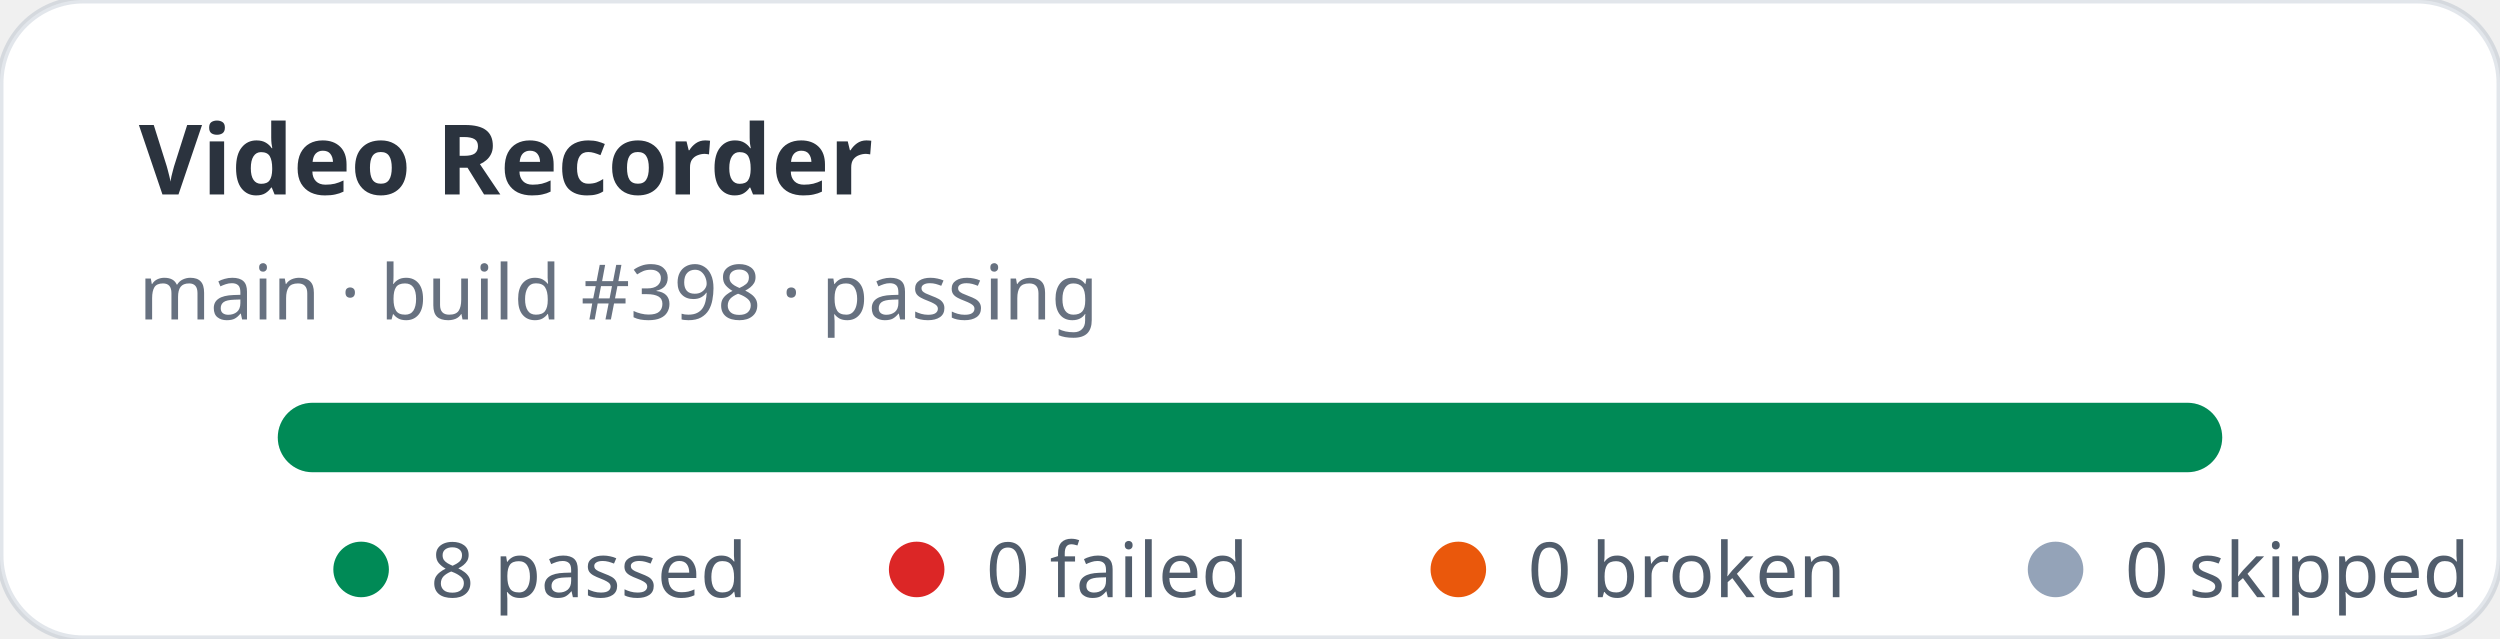
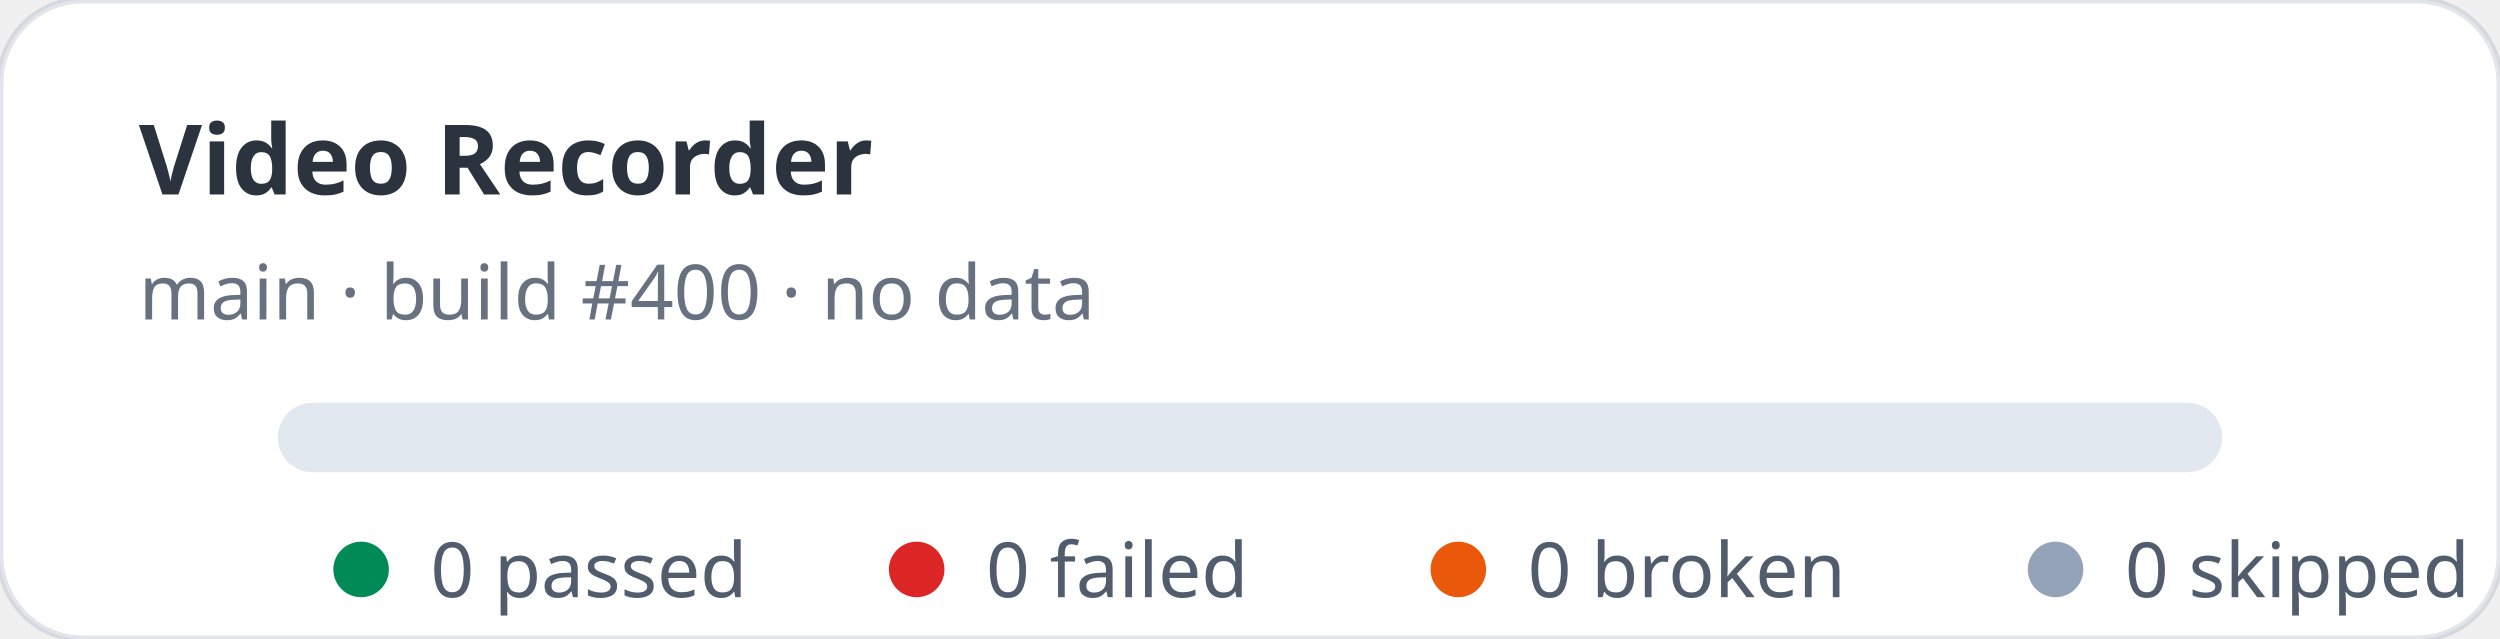
- <svg xmlns="http://www.w3.org/2000/svg" width="360" height="92" viewBox="0 0 360 92" role="img" aria-label="Video Recorder stats: 8 passed, 0 failed">
+ <svg xmlns="http://www.w3.org/2000/svg" width="360" height="92" viewBox="0 0 360 92" role="img" aria-label="Video Recorder stats: 0 passed, 0 failed">
  <rect width="360" height="92" rx="12" fill="#ffffff" stroke="rgba(11,48,86,0.12)" />
  <text x="20" y="28" fill="rgba(1,10,24,0.83)" font-family="ui-sans-serif,system-ui,sans-serif" font-size="14" font-weight="700">Video Recorder</text>
-   <text x="20" y="46" fill="rgba(2,19,44,0.6)" font-family="ui-sans-serif,system-ui,sans-serif" font-size="11">main · build #398 · passing</text>
+   <text x="20" y="46" fill="rgba(2,19,44,0.6)" font-family="ui-sans-serif,system-ui,sans-serif" font-size="11">main · build #400 · no data</text>
  <rect x="40" y="58" width="280" height="10" rx="5" fill="#e2e8f0" />
-   <rect x="40" y="58" width="280" height="10" rx="5" fill="#008a56" />
  <g font-family="ui-sans-serif,system-ui,sans-serif" font-size="11" fill="rgba(1,18,40,0.68)">
    <circle cx="52" cy="82" r="4" fill="#008a56" />
-     <text x="62" y="86">8 passed</text>
+     <text x="62" y="86">0 passed</text>
    <circle cx="132" cy="82" r="4" fill="#dc2626" />
    <text x="142" y="86">0 failed</text>
    <circle cx="210" cy="82" r="4" fill="#ea580c" />
    <text x="220" y="86">0 broken</text>
    <circle cx="296" cy="82" r="4" fill="#94a3b8" />
    <text x="306" y="86">0 skipped</text>
  </g>
</svg>
